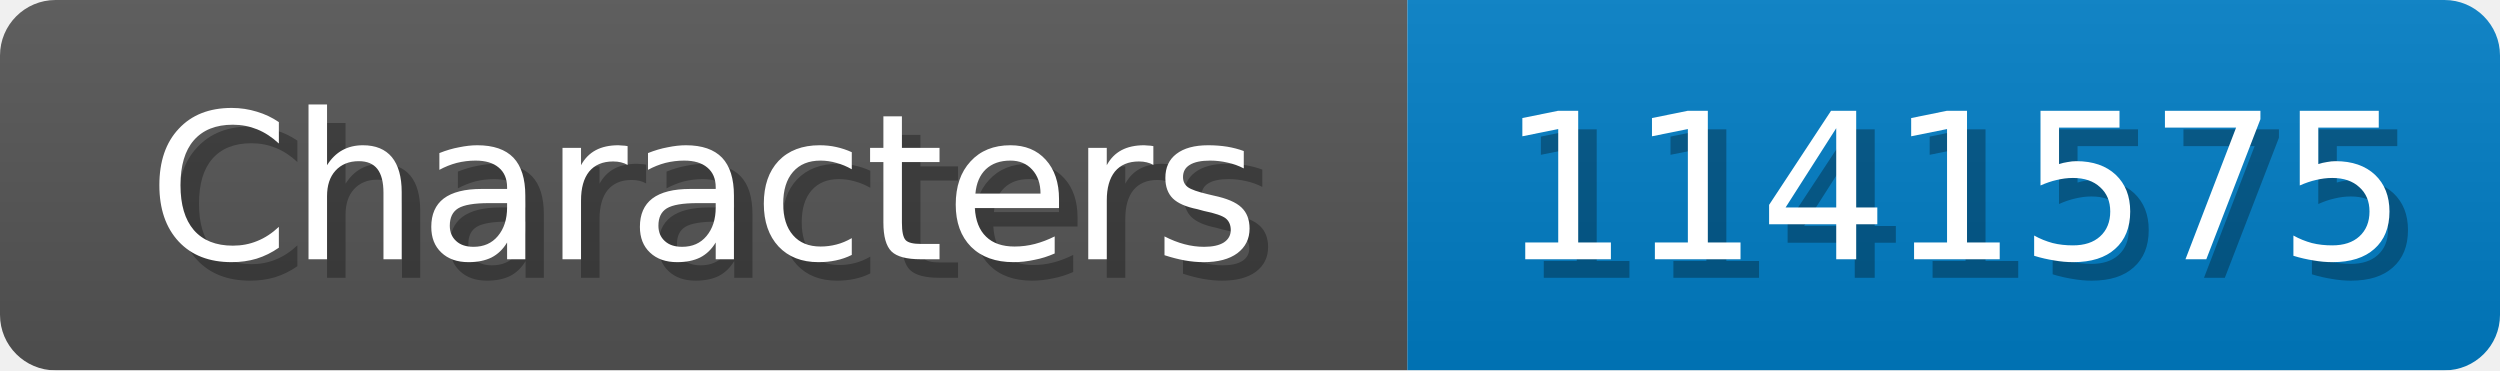
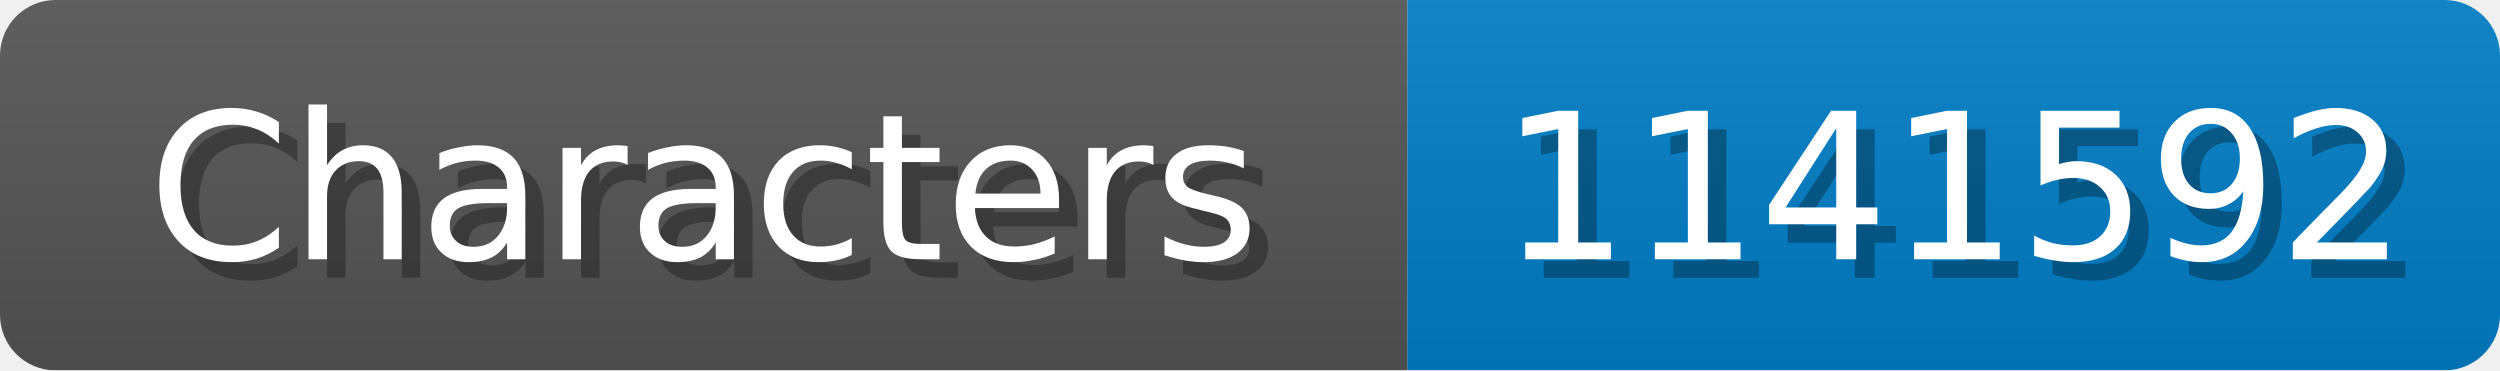
<svg xmlns="http://www.w3.org/2000/svg" width="135" height="20">
  <linearGradient id="b" x2="0" y2="100%">
    <stop offset="0" stop-color="#bbb" stop-opacity=".1" />
    <stop offset="1" stop-opacity=".1" />
  </linearGradient>
  <mask id="anybadge_1">
    <rect width="135" height="20" rx="3" fill="#fff" />
  </mask>
  <g mask="url(#anybadge_1)">
    <path fill="#555" d="M0 0h76v20H0z" />
    <path fill="#007ec6" d="M76 0h59v20H76z" />
    <path fill="url(#b)" d="M0 0h135v20H0z" />
  </g>
  <g fill="#fff" text-anchor="middle" font-family="DejaVu Sans,Verdana,Geneva,sans-serif" font-size="11">
    <text x="39.0" y="15" fill="#010101" fill-opacity=".3">Characters</text>
    <text x="38.0" y="14">Characters</text>
  </g>
  <g fill="#fff" text-anchor="middle" font-family="DejaVu Sans,Verdana,Geneva,sans-serif" font-size="11">
-     <text x="106.5" y="15" fill="#010101" fill-opacity=".3">1141575</text>
-     <text x="105.5" y="14">1141575</text>
+     <text x="106.5" y="15" fill="#010101" fill-opacity=".3">1141592</text>
+     <text x="105.5" y="14">1141592</text>
  </g>
</svg>
